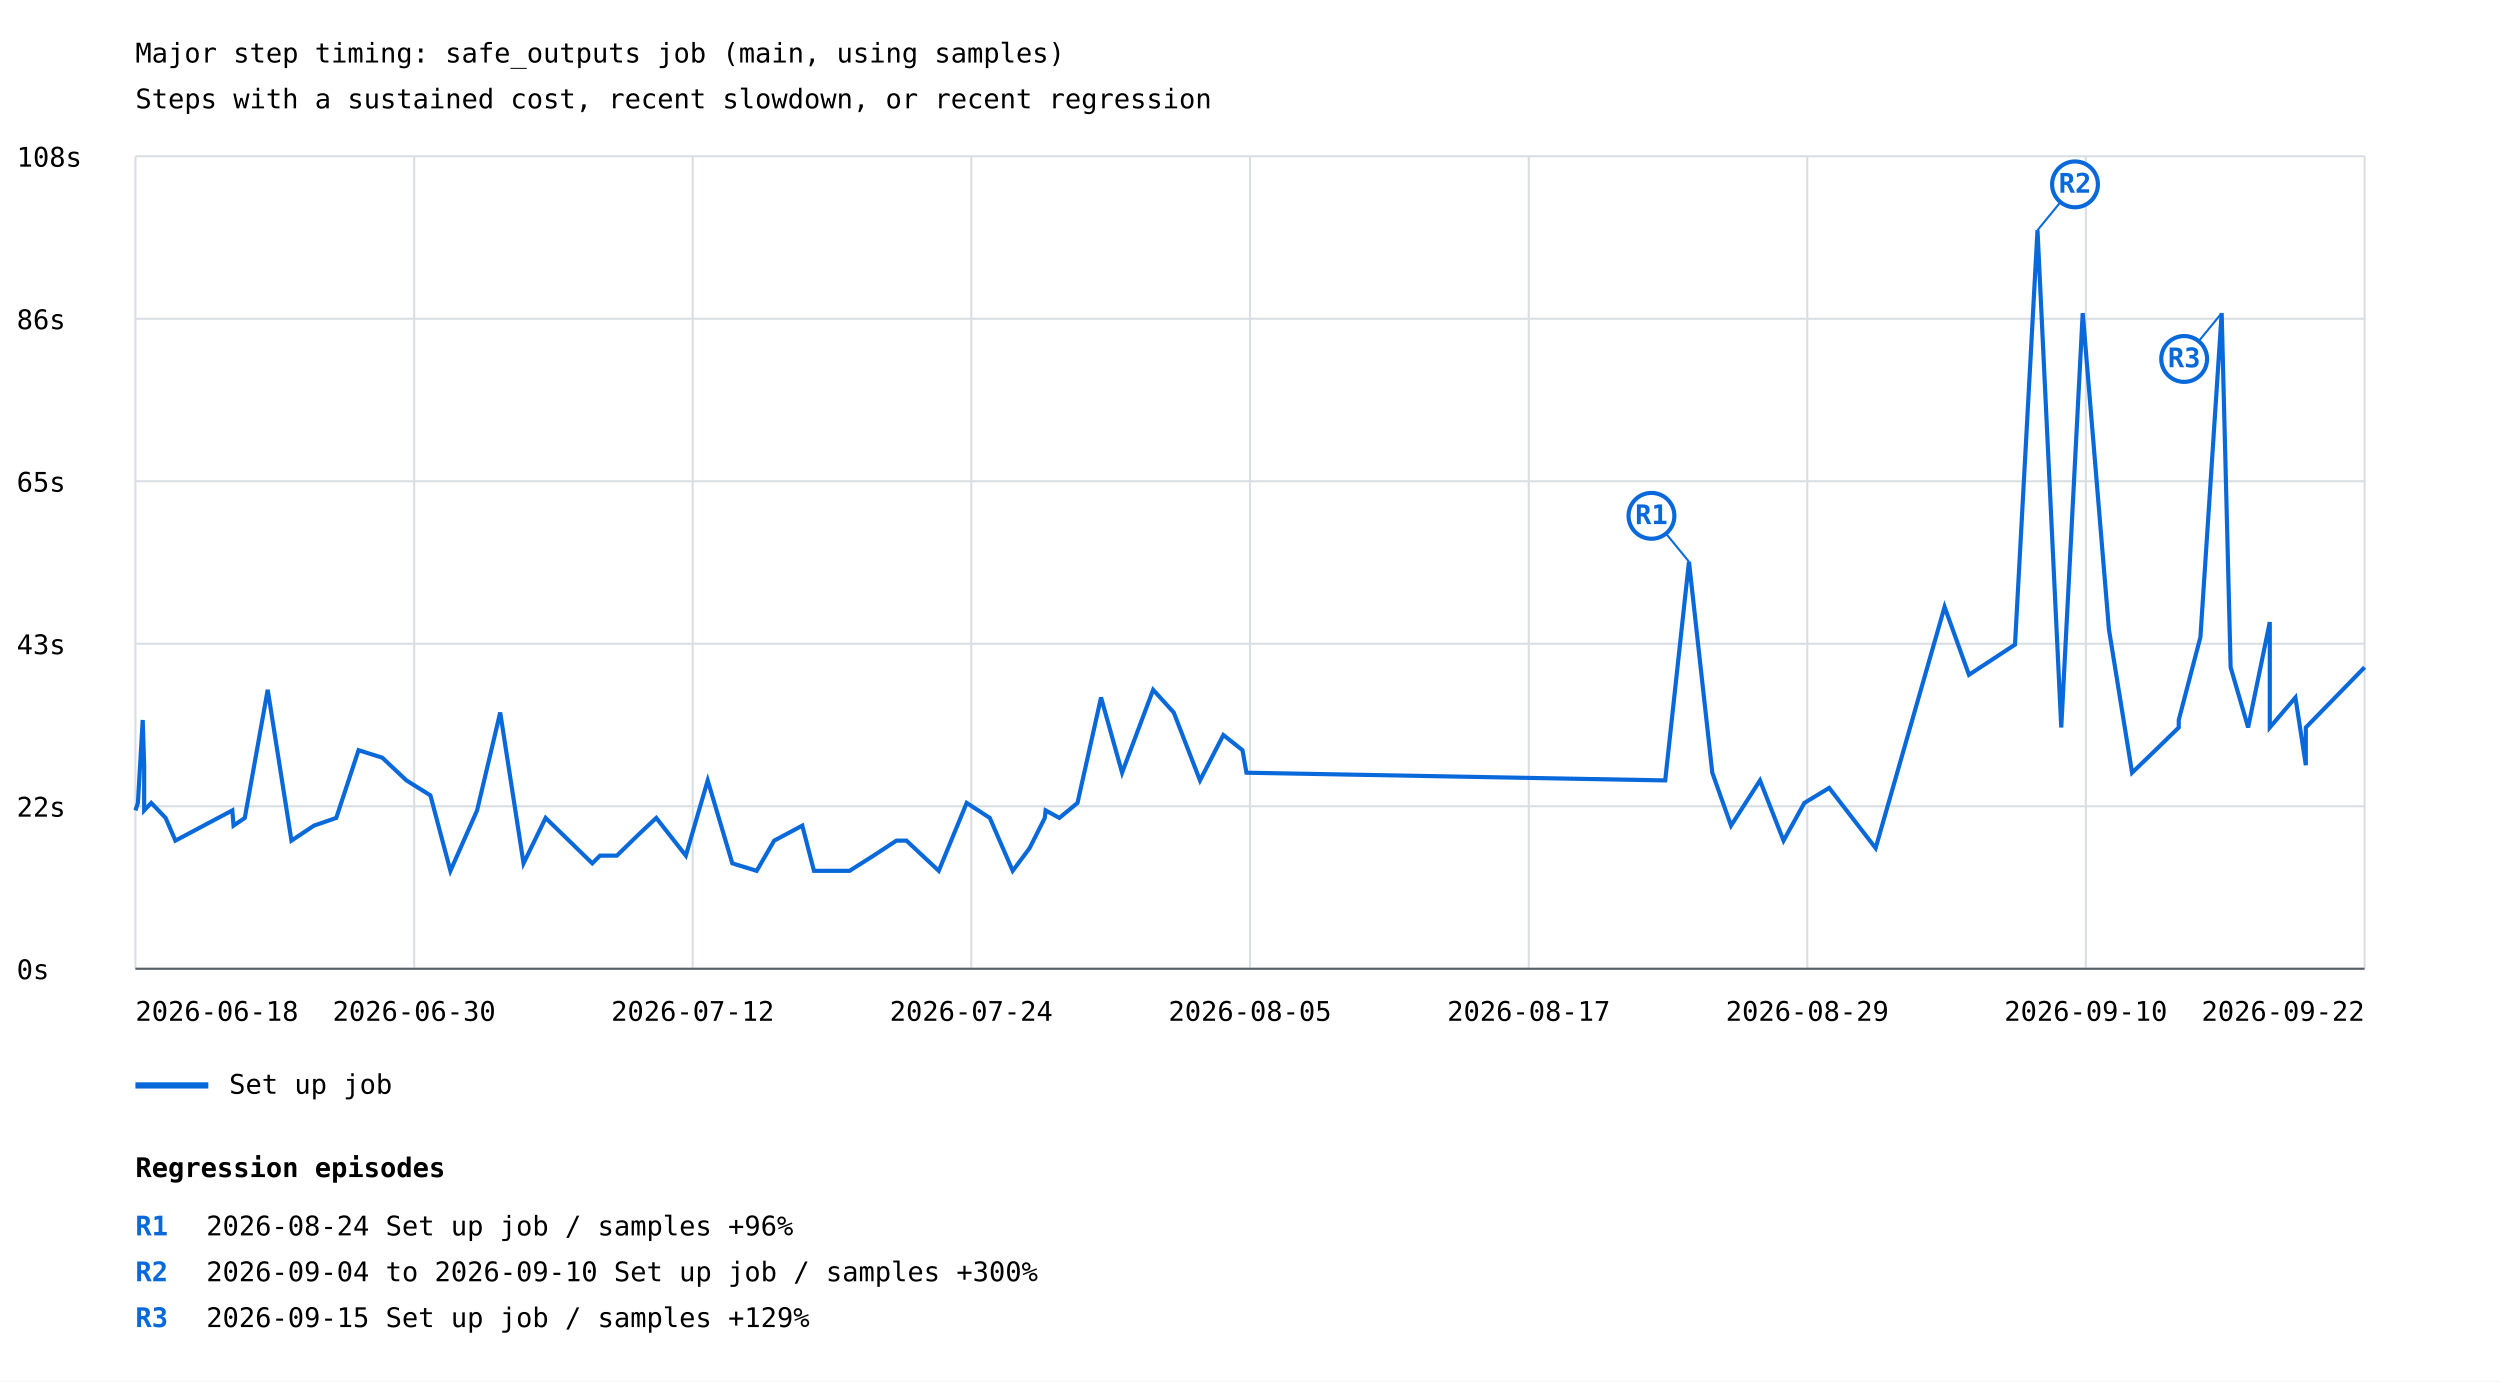
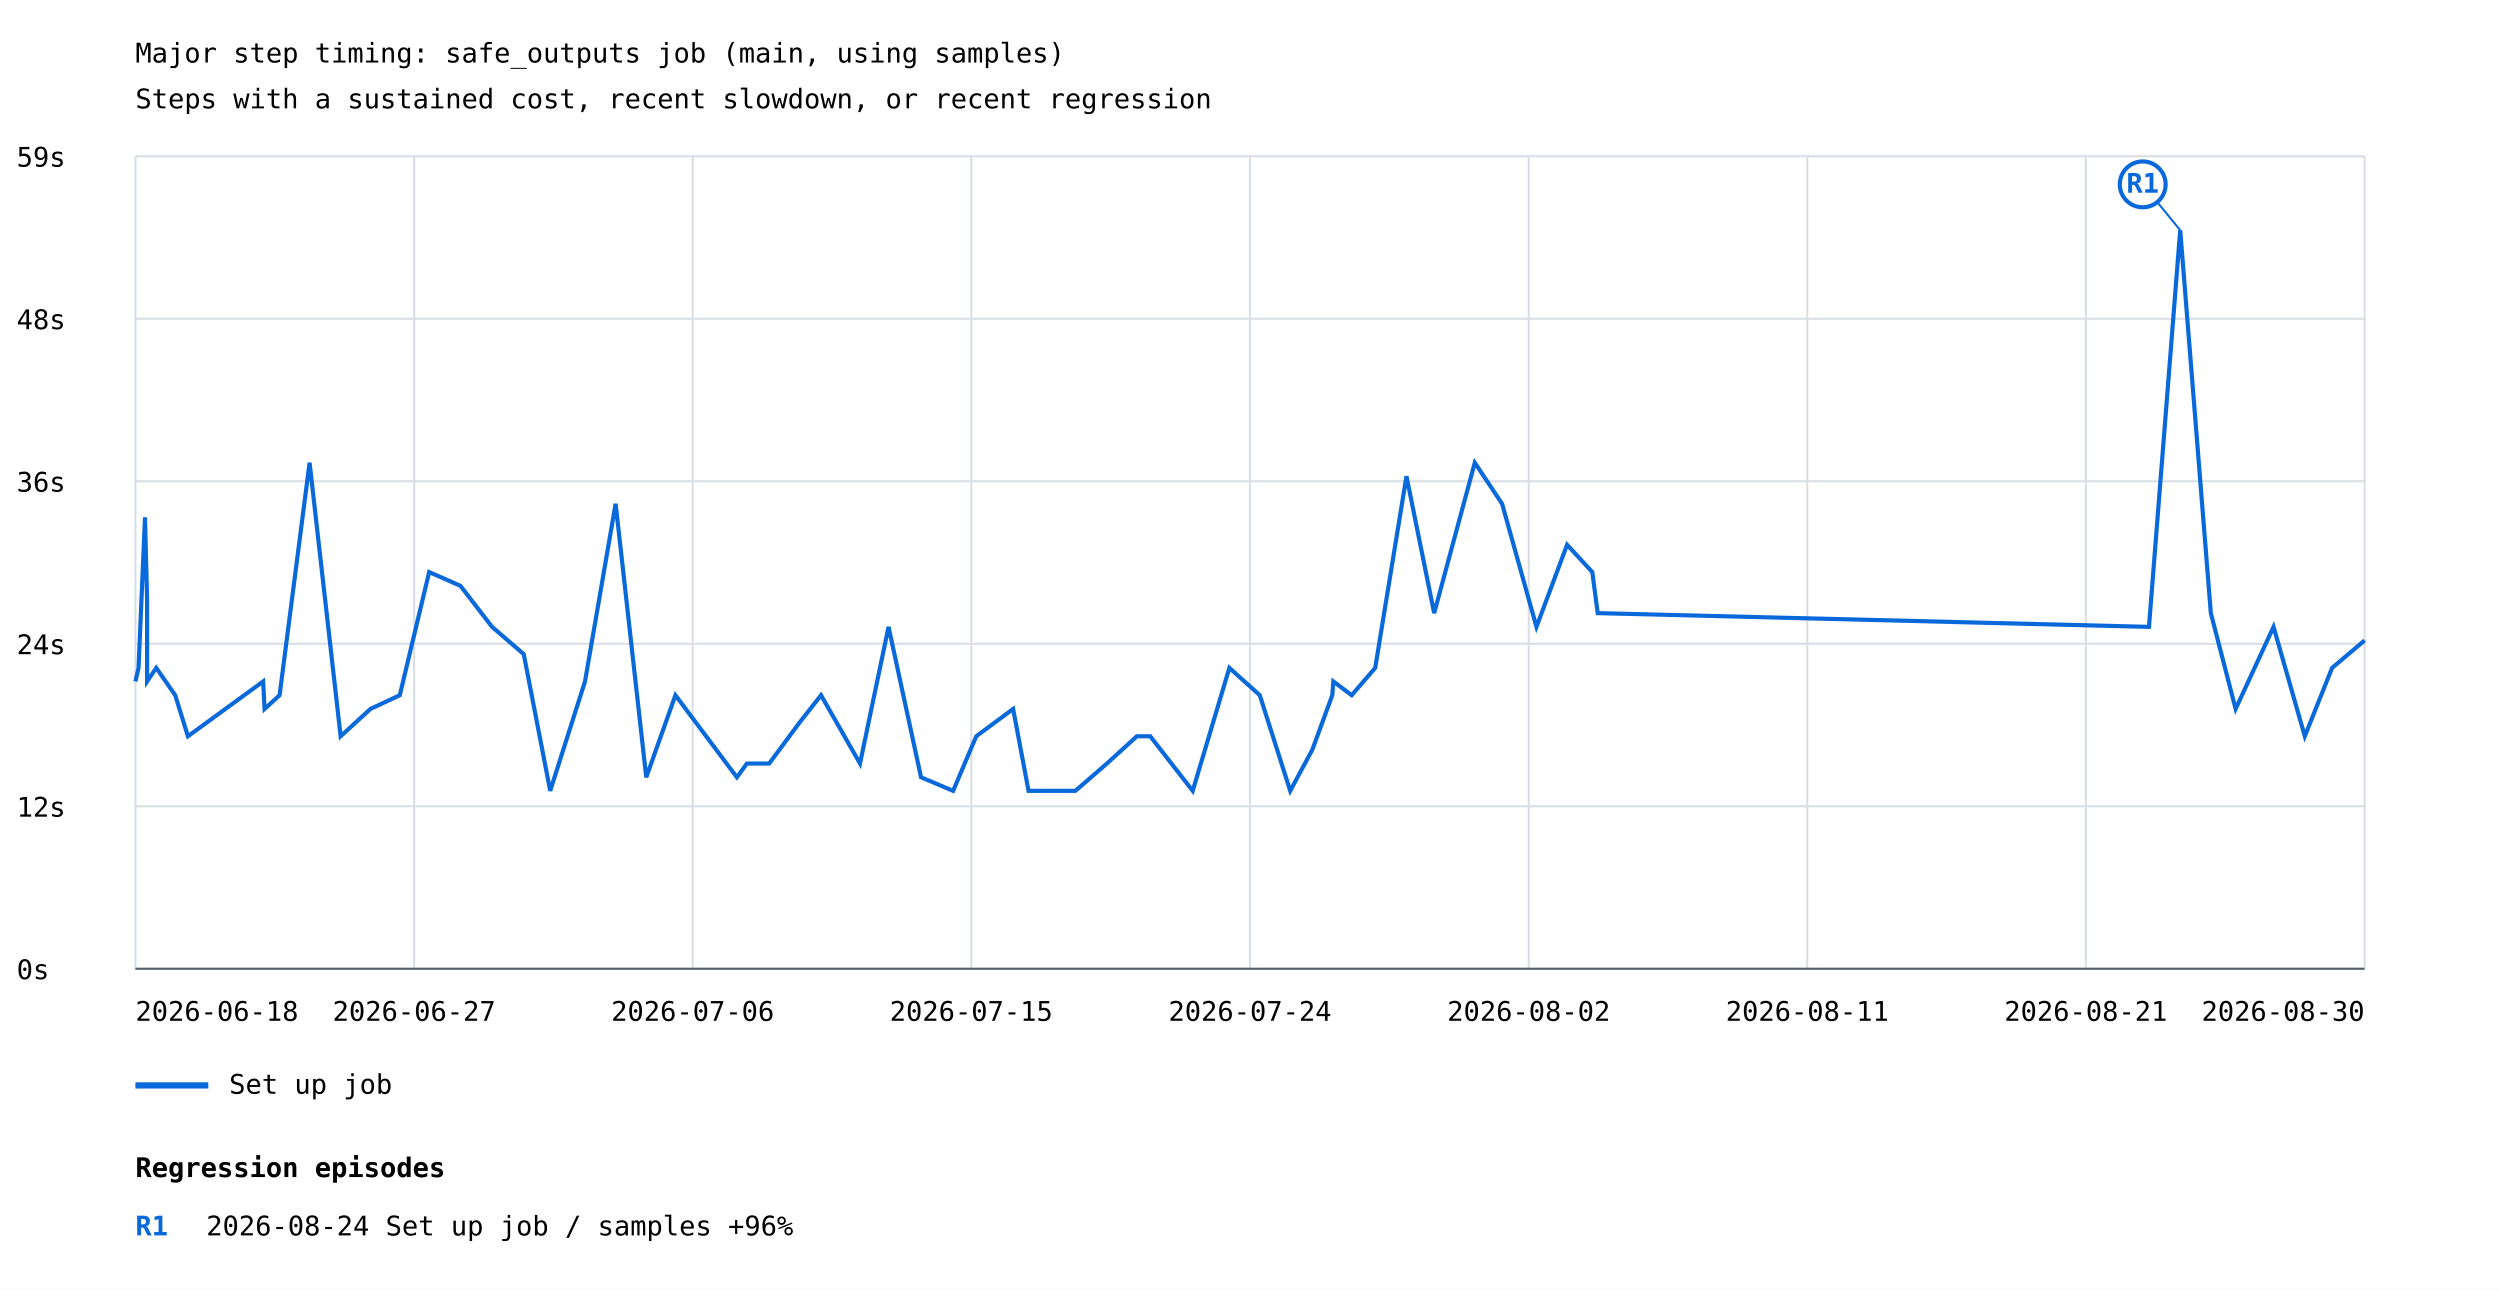
- <svg xmlns="http://www.w3.org/2000/svg" width="1200" height="663" viewBox="0 0 1200 663">
+ <svg xmlns="http://www.w3.org/2000/svg" width="1200" height="619" viewBox="0 0 1200 619">
  <rect width="100%" height="100%" fill="white" />
  <style>text{font-family:ui-monospace,monospace;font-size:13px}.axis{stroke:#57606a;stroke-width:1}.grid{stroke:#d8dee4;stroke-width:1}</style>
  <text x="65" y="30" font-size="20">Major step timing: safe_outputs job (main, using samples)</text>
  <text x="65" y="52">Steps with a sustained cost, recent slowdown, or recent regression</text>
  <line class="grid" x1="65" y1="465.0" x2="1135" y2="465.0" />
  <text x="8" y="470.0">0s</text>
  <line class="grid" x1="65" y1="387.0" x2="1135" y2="387.0" />
-   <text x="8" y="392.0">22s</text>
+   <text x="8" y="392.0">12s</text>
  <line class="grid" x1="65" y1="309.0" x2="1135" y2="309.0" />
-   <text x="8" y="314.0">43s</text>
+   <text x="8" y="314.0">24s</text>
  <line class="grid" x1="65" y1="231.0" x2="1135" y2="231.0" />
-   <text x="8" y="236.0">65s</text>
+   <text x="8" y="236.0">36s</text>
  <line class="grid" x1="65" y1="153.0" x2="1135" y2="153.0" />
-   <text x="8" y="158.0">86s</text>
+   <text x="8" y="158.0">48s</text>
  <line class="grid" x1="65" y1="75.0" x2="1135" y2="75.0" />
-   <text x="8" y="80.0">108s</text>
+   <text x="8" y="80.0">59s</text>
  <line class="grid" x1="65.0" y1="75" x2="65.0" y2="465" />
  <line class="grid" x1="198.8" y1="75" x2="198.8" y2="465" />
  <line class="grid" x1="332.5" y1="75" x2="332.5" y2="465" />
  <line class="grid" x1="466.2" y1="75" x2="466.2" y2="465" />
  <line class="grid" x1="600.0" y1="75" x2="600.0" y2="465" />
  <line class="grid" x1="733.8" y1="75" x2="733.8" y2="465" />
  <line class="grid" x1="867.5" y1="75" x2="867.5" y2="465" />
  <line class="grid" x1="1001.2" y1="75" x2="1001.2" y2="465" />
  <line class="grid" x1="1135.0" y1="75" x2="1135.0" y2="465" />
-   <polyline points="65.0,389.0 66.2,385.4 68.5,345.6 69.2,367.3 69.2,389.0 72.6,385.4 79.5,392.6 84.2,403.5 111.5,389.0 112.1,396.3 117.5,392.6 128.5,331.1 139.9,403.5 150.7,396.3 161.4,392.6 172.1,360.1 183.5,363.7 195.1,374.6 206.6,381.8 216.2,418.0 229.0,389.0 240.1,342.0 251.3,414.4 261.9,392.6 284.3,414.4 288.0,410.7 296.1,410.7 307.2,399.9 315.0,392.6 329.2,410.7 339.7,374.6 351.5,414.4 363.2,418.0 371.6,403.5 385.1,396.3 390.7,418.0 407.8,418.0 419.3,410.7 430.3,403.5 435.1,403.5 450.6,418.0 464.0,385.4 475.1,392.6 486.1,418.0 494.2,407.1 501.5,392.6 501.9,389.0 508.5,392.6 517.2,385.4 528.5,334.8 538.6,370.9 553.5,331.1 563.4,342.0 576.0,374.6 587.2,352.8 596.4,360.1 598.3,370.9 799.3,374.6 810.7,269.6 821.9,370.9 830.9,396.3 844.8,374.6 856.1,403.5 866.1,385.4 878.0,378.2 900.3,407.1 933.4,291.3 945.1,323.9 967.2,309.4 978.0,110.5 989.4,349.2 999.7,150.3 1012.3,302.2 1023.4,370.9 1034.6,360.1 1045.8,349.2 1045.8,345.6 1056.2,305.8 1066.4,150.3 1070.7,320.3 1079.1,349.2 1089.5,298.6 1089.5,349.2 1101.8,334.8 1106.8,367.3 1106.8,349.2 1135.0,320.3" fill="none" stroke="#0969da" stroke-width="2" />
-   <line x1="810.7" y1="269.6" x2="792.7" y2="247.6" stroke="#0969da" stroke-width="1" />
-   <circle cx="792.7" cy="247.6" r="11" fill="white" stroke="#0969da" stroke-width="2" />
-   <text x="792.7" y="251.6" fill="#0969da" font-size="10" font-weight="bold" text-anchor="middle">R1</text>
-   <line x1="978.0" y1="110.5" x2="996.0" y2="88.5" stroke="#0969da" stroke-width="1" />
-   <circle cx="996.0" cy="88.5" r="11" fill="white" stroke="#0969da" stroke-width="2" />
-   <text x="996.0" y="92.5" fill="#0969da" font-size="10" font-weight="bold" text-anchor="middle">R2</text>
-   <line x1="1066.4" y1="150.3" x2="1048.4" y2="172.3" stroke="#0969da" stroke-width="1" />
-   <circle cx="1048.4" cy="172.3" r="11" fill="white" stroke="#0969da" stroke-width="2" />
-   <text x="1048.4" y="176.3" fill="#0969da" font-size="10" font-weight="bold" text-anchor="middle">R3</text>
+   <polyline points="65.0,327.1 65.0,327.1 66.5,320.6 66.5,320.6 69.6,248.3 69.6,248.3 70.6,287.7 70.6,287.7 70.6,327.1 70.6,327.1 75.0,320.6 75.0,320.6 84.1,333.7 84.1,333.7 90.2,353.4 126.3,327.1 127.0,340.3 134.2,333.7 148.6,222.1 163.5,353.4 177.8,340.3 191.9,333.7 206.0,274.6 221.0,281.2 236.2,300.9 251.4,314.0 264.1,379.6 280.8,327.1 295.5,241.8 310.2,373.1 324.2,333.7 353.7,373.1 358.5,366.5 369.2,366.5 383.8,346.8 394.1,333.7 412.8,366.5 426.5,300.9 442.1,373.1 457.5,379.6 468.6,353.4 468.6,353.4 486.3,340.3 486.3,340.3 493.7,379.6 493.7,379.6 516.2,379.6 516.2,379.6 531.3,366.5 531.3,366.5 545.7,353.4 545.7,353.4 552.1,353.4 572.5,379.6 590.1,320.6 604.7,333.7 619.3,379.6 629.9,359.9 639.5,333.7 640.0,327.1 648.8,333.7 660.1,320.6 675.1,228.6 688.4,294.3 707.9,222.1 721.0,241.8 737.5,300.9 752.2,261.5 764.3,274.6 766.9,294.3 1031.5,300.9 1046.5,110.5 1061.2,294.3 1073.1,340.3 1091.3,300.9 1106.3,353.4 1119.4,320.6 1135.0,307.4" fill="none" stroke="#0969da" stroke-width="2" />
+   <line x1="1046.5" y1="110.5" x2="1028.5" y2="88.5" stroke="#0969da" stroke-width="1" />
+   <circle cx="1028.5" cy="88.5" r="11" fill="white" stroke="#0969da" stroke-width="2" />
+   <text x="1028.5" y="92.5" fill="#0969da" font-size="10" font-weight="bold" text-anchor="middle">R1</text>
  <line x1="65" y1="521" x2="100" y2="521" stroke="#0969da" stroke-width="3" />
  <text x="110" y="525">Set up job</text>
  <text x="65.0" y="490" text-anchor="start">2026-06-18</text>
-   <text x="198.8" y="490" text-anchor="middle">2026-06-30</text>
-   <text x="332.5" y="490" text-anchor="middle">2026-07-12</text>
-   <text x="466.2" y="490" text-anchor="middle">2026-07-24</text>
-   <text x="600.0" y="490" text-anchor="middle">2026-08-05</text>
-   <text x="733.8" y="490" text-anchor="middle">2026-08-17</text>
-   <text x="867.5" y="490" text-anchor="middle">2026-08-29</text>
-   <text x="1001.2" y="490" text-anchor="middle">2026-09-10</text>
-   <text x="1135.0" y="490" text-anchor="end">2026-09-22</text>
+   <text x="198.8" y="490" text-anchor="middle">2026-06-27</text>
+   <text x="332.5" y="490" text-anchor="middle">2026-07-06</text>
+   <text x="466.2" y="490" text-anchor="middle">2026-07-15</text>
+   <text x="600.0" y="490" text-anchor="middle">2026-07-24</text>
+   <text x="733.8" y="490" text-anchor="middle">2026-08-02</text>
+   <text x="867.5" y="490" text-anchor="middle">2026-08-11</text>
+   <text x="1001.2" y="490" text-anchor="middle">2026-08-21</text>
+   <text x="1135.0" y="490" text-anchor="end">2026-08-30</text>
  <line class="axis" x1="65" y1="465" x2="1135" y2="465" />
  <text x="65" y="565" font-size="16" font-weight="bold">Regression episodes</text>
  <text x="65" y="593" fill="#0969da" font-weight="bold">R1</text>
  <text x="99" y="593">2026-08-24  Set up job / samples  +96%</text>
-   <text x="65" y="615" fill="#0969da" font-weight="bold">R2</text>
-   <text x="99" y="615">2026-09-04 to 2026-09-10  Set up job / samples  +300%</text>
-   <text x="65" y="637" fill="#0969da" font-weight="bold">R3</text>
-   <text x="99" y="637">2026-09-15  Set up job / samples  +129%</text>
</svg>
